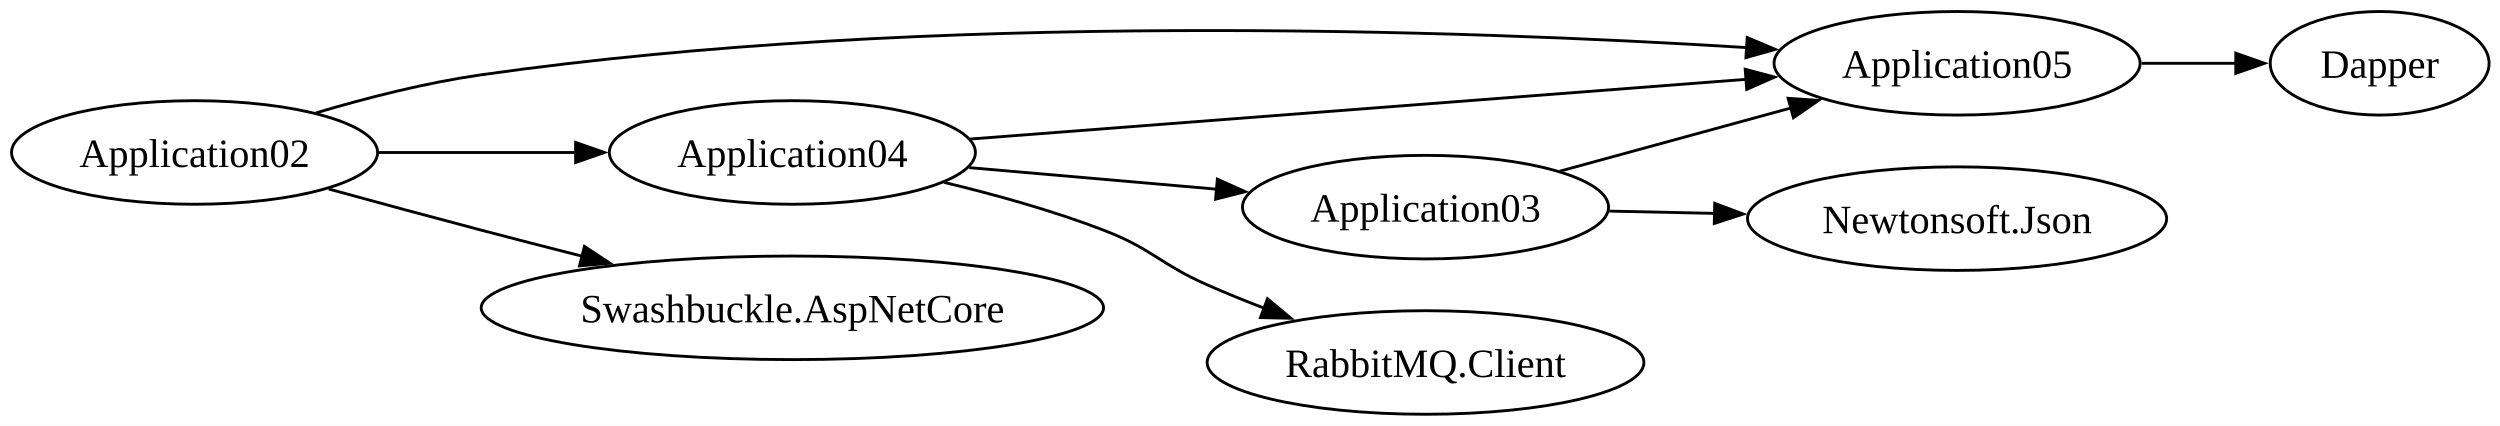
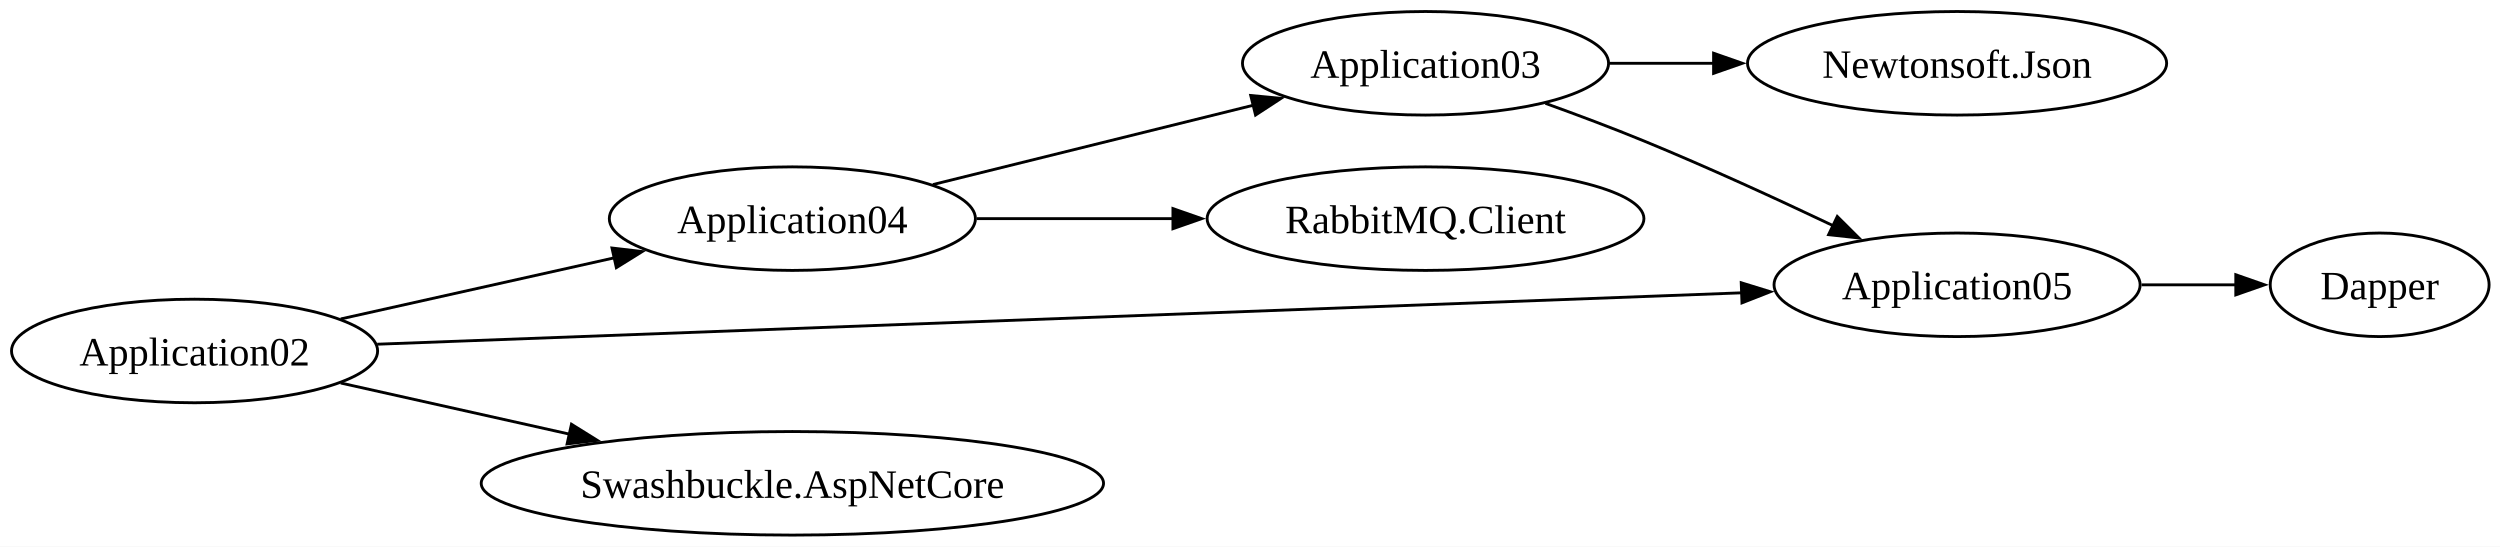
- <svg xmlns="http://www.w3.org/2000/svg" width="869pt" height="148pt" viewBox="0.00 0.00 869.00 148.00">
-   <g id="graph0" class="graph" transform="scale(1 1) rotate(0) translate(4 144)">
-     <polygon fill="white" stroke="none" points="-4,4 -4,-144 865.21,-144 865.21,4 -4,4" />
+ <svg xmlns="http://www.w3.org/2000/svg" width="869pt" height="190pt" viewBox="0.00 0.00 869.00 190.00">
+   <g id="graph0" class="graph" transform="scale(1 1) rotate(0) translate(4 186)">
+     <polygon fill="white" stroke="none" points="-4,4 -4,-186 865.21,-186 865.21,4 -4,4" />
    <g id="node1" class="node">
-       <ellipse fill="none" stroke="black" cx="63.63" cy="-91" rx="63.63" ry="18" />
-       <text xml:space="preserve" text-anchor="middle" x="63.63" y="-85.95" font-family="Times New Roman,serif" font-size="14.00">Application02</text>
+       <ellipse fill="none" stroke="black" cx="63.63" cy="-64" rx="63.63" ry="18" />
+       <text xml:space="preserve" text-anchor="middle" x="63.63" y="-58.95" font-family="Times New Roman,serif" font-size="14.00">Application02</text>
    </g>
    <g id="node2" class="node">
-       <ellipse fill="none" stroke="black" cx="271.43" cy="-91" rx="63.63" ry="18" />
-       <text xml:space="preserve" text-anchor="middle" x="271.43" y="-85.95" font-family="Times New Roman,serif" font-size="14.00">Application04</text>
+       <ellipse fill="none" stroke="black" cx="271.43" cy="-110" rx="63.63" ry="18" />
+       <text xml:space="preserve" text-anchor="middle" x="271.43" y="-104.95" font-family="Times New Roman,serif" font-size="14.00">Application04</text>
    </g>
    <g id="edge1" class="edge">
-       <path fill="none" stroke="black" d="M127.5,-91C149.24,-91 173.81,-91 196.36,-91" />
-       <polygon fill="black" stroke="black" points="196.08,-94.5 206.08,-91 196.08,-87.5 196.08,-94.5" />
+       <path fill="none" stroke="black" d="M114.45,-75.14C143.16,-81.55 179.47,-89.67 209.83,-96.45" />
+       <polygon fill="black" stroke="black" points="208.72,-99.79 219.24,-98.56 210.24,-92.96 208.72,-99.79" />
    </g>
    <g id="node3" class="node">
-       <ellipse fill="none" stroke="black" cx="676.28" cy="-122" rx="63.63" ry="18" />
-       <text xml:space="preserve" text-anchor="middle" x="676.28" y="-116.95" font-family="Times New Roman,serif" font-size="14.00">Application05</text>
+       <ellipse fill="none" stroke="black" cx="676.28" cy="-87" rx="63.63" ry="18" />
+       <text xml:space="preserve" text-anchor="middle" x="676.28" y="-81.95" font-family="Times New Roman,serif" font-size="14.00">Application05</text>
    </g>
    <g id="edge2" class="edge">
-       <path fill="none" stroke="black" d="M105.9,-104.78C123.39,-109.97 144.11,-115.27 163.27,-118 318.82,-140.16 503.65,-133.63 603.18,-127.46" />
-       <polygon fill="black" stroke="black" points="603.32,-130.96 613.08,-126.83 602.88,-123.97 603.32,-130.96" />
+       <path fill="none" stroke="black" d="M127.11,-66.35C240.63,-70.63 480.19,-79.65 601.52,-84.22" />
+       <polygon fill="black" stroke="black" points="601.25,-87.71 611.37,-84.59 601.51,-80.72 601.25,-87.71" />
    </g>
    <g id="node4" class="node">
-       <ellipse fill="none" stroke="black" cx="271.43" cy="-37" rx="108.16" ry="18" />
-       <text xml:space="preserve" text-anchor="middle" x="271.43" y="-31.95" font-family="Times New Roman,serif" font-size="14.00">Swashbuckle.AspNetCore</text>
+       <ellipse fill="none" stroke="black" cx="271.43" cy="-18" rx="108.16" ry="18" />
+       <text xml:space="preserve" text-anchor="middle" x="271.43" y="-12.95" font-family="Times New Roman,serif" font-size="14.00">Swashbuckle.AspNetCore</text>
    </g>
    <g id="edge3" class="edge">
-       <path fill="none" stroke="black" d="M110.25,-78.3C126.92,-73.72 145.93,-68.56 163.27,-64 174.59,-61.02 186.6,-57.93 198.33,-54.95" />
-       <polygon fill="black" stroke="black" points="199.15,-58.35 207.99,-52.51 197.43,-51.57 199.15,-58.35" />
+       <path fill="none" stroke="black" d="M114.45,-52.86C138.29,-47.54 167.36,-41.04 193.91,-35.1" />
+       <polygon fill="black" stroke="black" points="194.64,-38.53 203.64,-32.93 193.12,-31.7 194.64,-38.53" />
+     </g>
+     <g id="node5" class="node">
+       <ellipse fill="none" stroke="black" cx="491.51" cy="-164" rx="63.63" ry="18" />
+       <text xml:space="preserve" text-anchor="middle" x="491.51" y="-158.95" font-family="Times New Roman,serif" font-size="14.00">Application03</text>
+     </g>
+     <g id="edge6" class="edge">
+       <path fill="none" stroke="black" d="M320.29,-121.85C353.1,-129.97 396.84,-140.8 431.76,-149.45" />
+       <polygon fill="black" stroke="black" points="430.75,-152.81 441.3,-151.81 432.43,-146.01 430.75,-152.81" />
+     </g>
+     <g id="node7" class="node">
+       <ellipse fill="none" stroke="black" cx="491.51" cy="-110" rx="75.92" ry="18" />
+       <text xml:space="preserve" text-anchor="middle" x="491.51" y="-104.95" font-family="Times New Roman,serif" font-size="14.00">RabbitMQ.Client</text>
    </g>
    <g id="edge7" class="edge">
-       <path fill="none" stroke="black" d="M333.18,-95.67C405.56,-101.24 526.35,-110.54 603.34,-116.46" />
-       <polygon fill="black" stroke="black" points="602.62,-119.92 612.86,-117.2 603.16,-112.94 602.62,-119.92" />
+       <path fill="none" stroke="black" d="M335.51,-110C356.82,-110 380.99,-110 403.8,-110" />
+       <polygon fill="black" stroke="black" points="403.71,-113.5 413.71,-110 403.71,-106.5 403.71,-113.5" />
    </g>
-     <g id="node5" class="node">
-       <ellipse fill="none" stroke="black" cx="491.51" cy="-72" rx="63.63" ry="18" />
-       <text xml:space="preserve" text-anchor="middle" x="491.51" y="-66.95" font-family="Times New Roman,serif" font-size="14.00">Application03</text>
-     </g>
-     <g id="edge6" class="edge">
-       <path fill="none" stroke="black" d="M332.89,-85.73C359.59,-83.41 391.18,-80.65 419.03,-78.23" />
-       <polygon fill="black" stroke="black" points="419.15,-81.73 428.81,-77.38 418.54,-74.76 419.15,-81.73" />
-     </g>
-     <g id="node7" class="node">
-       <ellipse fill="none" stroke="black" cx="491.51" cy="-18" rx="75.92" ry="18" />
-       <text xml:space="preserve" text-anchor="middle" x="491.51" y="-12.95" font-family="Times New Roman,serif" font-size="14.00">RabbitMQ.Client</text>
+     <g id="node8" class="node">
+       <ellipse fill="none" stroke="black" cx="823.17" cy="-87" rx="38.04" ry="18" />
+       <text xml:space="preserve" text-anchor="middle" x="823.17" y="-81.95" font-family="Times New Roman,serif" font-size="14.00">Dapper</text>
    </g>
    <g id="edge8" class="edge">
-       <path fill="none" stroke="black" d="M324.17,-80.6C342.02,-76.32 361.95,-70.77 379.59,-64 396.49,-57.52 399.04,-52.31 415.59,-45 421.98,-42.18 428.77,-39.42 435.55,-36.81" />
-       <polygon fill="black" stroke="black" points="436.58,-40.16 444.72,-33.37 434.12,-33.6 436.58,-40.16" />
-     </g>
-     <g id="node8" class="node">
-       <ellipse fill="none" stroke="black" cx="823.17" cy="-122" rx="38.04" ry="18" />
-       <text xml:space="preserve" text-anchor="middle" x="823.17" y="-116.95" font-family="Times New Roman,serif" font-size="14.00">Dapper</text>
-     </g>
-     <g id="edge9" class="edge">
-       <path fill="none" stroke="black" d="M740.41,-122C751.38,-122 762.64,-122 773.16,-122" />
-       <polygon fill="black" stroke="black" points="773.16,-125.5 783.16,-122 773.16,-118.5 773.16,-125.5" />
+       <path fill="none" stroke="black" d="M740.41,-87C751.38,-87 762.64,-87 773.16,-87" />
+       <polygon fill="black" stroke="black" points="773.16,-90.5 783.16,-87 773.16,-83.5 773.16,-90.5" />
    </g>
    <g id="edge4" class="edge">
-       <path fill="none" stroke="black" d="M538.16,-84.49C562.58,-91.17 592.88,-99.46 618.78,-106.54" />
-       <polygon fill="black" stroke="black" points="617.55,-109.84 628.12,-109.1 619.4,-103.08 617.55,-109.84" />
+       <path fill="none" stroke="black" d="M533.2,-150.07C544.37,-146.05 556.43,-141.52 567.43,-137 589.44,-127.95 613.49,-116.92 633.29,-107.51" />
+       <polygon fill="black" stroke="black" points="634.64,-110.75 642.15,-103.28 631.62,-104.43 634.64,-110.75" />
    </g>
    <g id="node6" class="node">
-       <ellipse fill="none" stroke="black" cx="676.28" cy="-68" rx="72.85" ry="18" />
-       <text xml:space="preserve" text-anchor="middle" x="676.28" y="-62.95" font-family="Times New Roman,serif" font-size="14.00">Newtonsoft.Json</text>
+       <ellipse fill="none" stroke="black" cx="676.28" cy="-164" rx="72.85" ry="18" />
+       <text xml:space="preserve" text-anchor="middle" x="676.28" y="-158.95" font-family="Times New Roman,serif" font-size="14.00">Newtonsoft.Json</text>
    </g>
    <g id="edge5" class="edge">
-       <path fill="none" stroke="black" d="M555.41,-70.62C567.27,-70.36 579.84,-70.09 592.2,-69.82" />
-       <polygon fill="black" stroke="black" points="592.04,-73.32 601.96,-69.6 591.89,-66.32 592.04,-73.32" />
+       <path fill="none" stroke="black" d="M555.41,-164C567.19,-164 579.67,-164 591.96,-164" />
+       <polygon fill="black" stroke="black" points="591.64,-167.5 601.64,-164 591.64,-160.5 591.64,-167.5" />
    </g>
  </g>
</svg>
